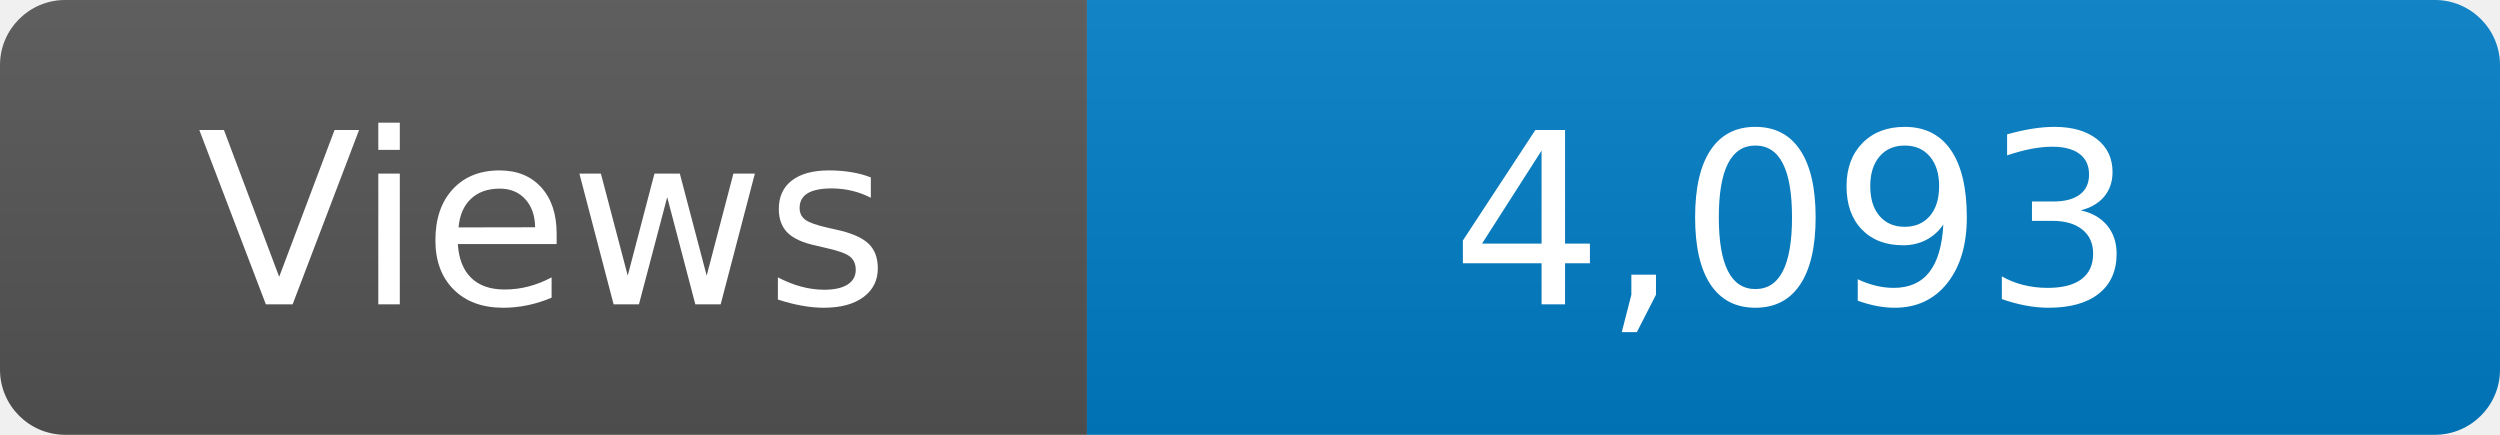
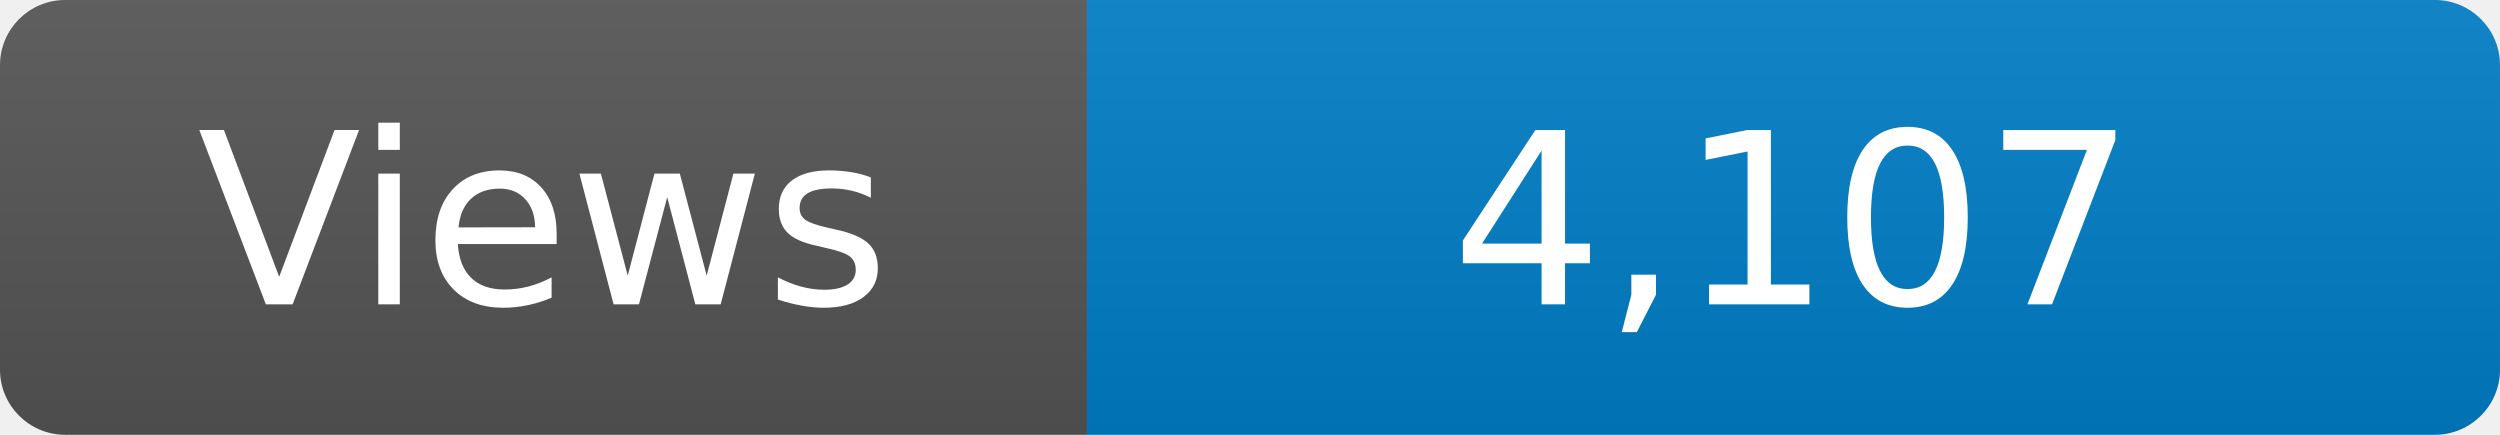
<svg xmlns="http://www.w3.org/2000/svg" width="115" height="20" role="img" aria-label="Maintained?: yes">
  <linearGradient id="s" x2="0" y2="100%">
    <stop offset="0" stop-color="#bbb" stop-opacity=".1" />
    <stop offset="1" stop-opacity=".1" />
  </linearGradient>
  <clipPath id="r">
    <rect width="115" height="20" rx="3" fill="#fff" />
  </clipPath>
  <g clip-path="url(#r)">
    <rect width="50" height="20" fill="#555" />
    <rect x="50" width="160" height="20" fill="#007ec6" />
    <rect width="115" height="20" fill="url(#s)" />
  </g>
  <g fill="#fff" text-anchor="middle" font-family="Verdana,Geneva,DejaVu Sans,sans-serif" font-size="110">
    <text x="250" y="140" transform="scale(.1)" fill="#fff">Views</text>
-     <text x="825" y="140" transform="scale(.1)" fill="#fff">4,093</text>
+     <text x="825" y="140" transform="scale(.1)" fill="#fff">4,107</text>
  </g>
</svg>
